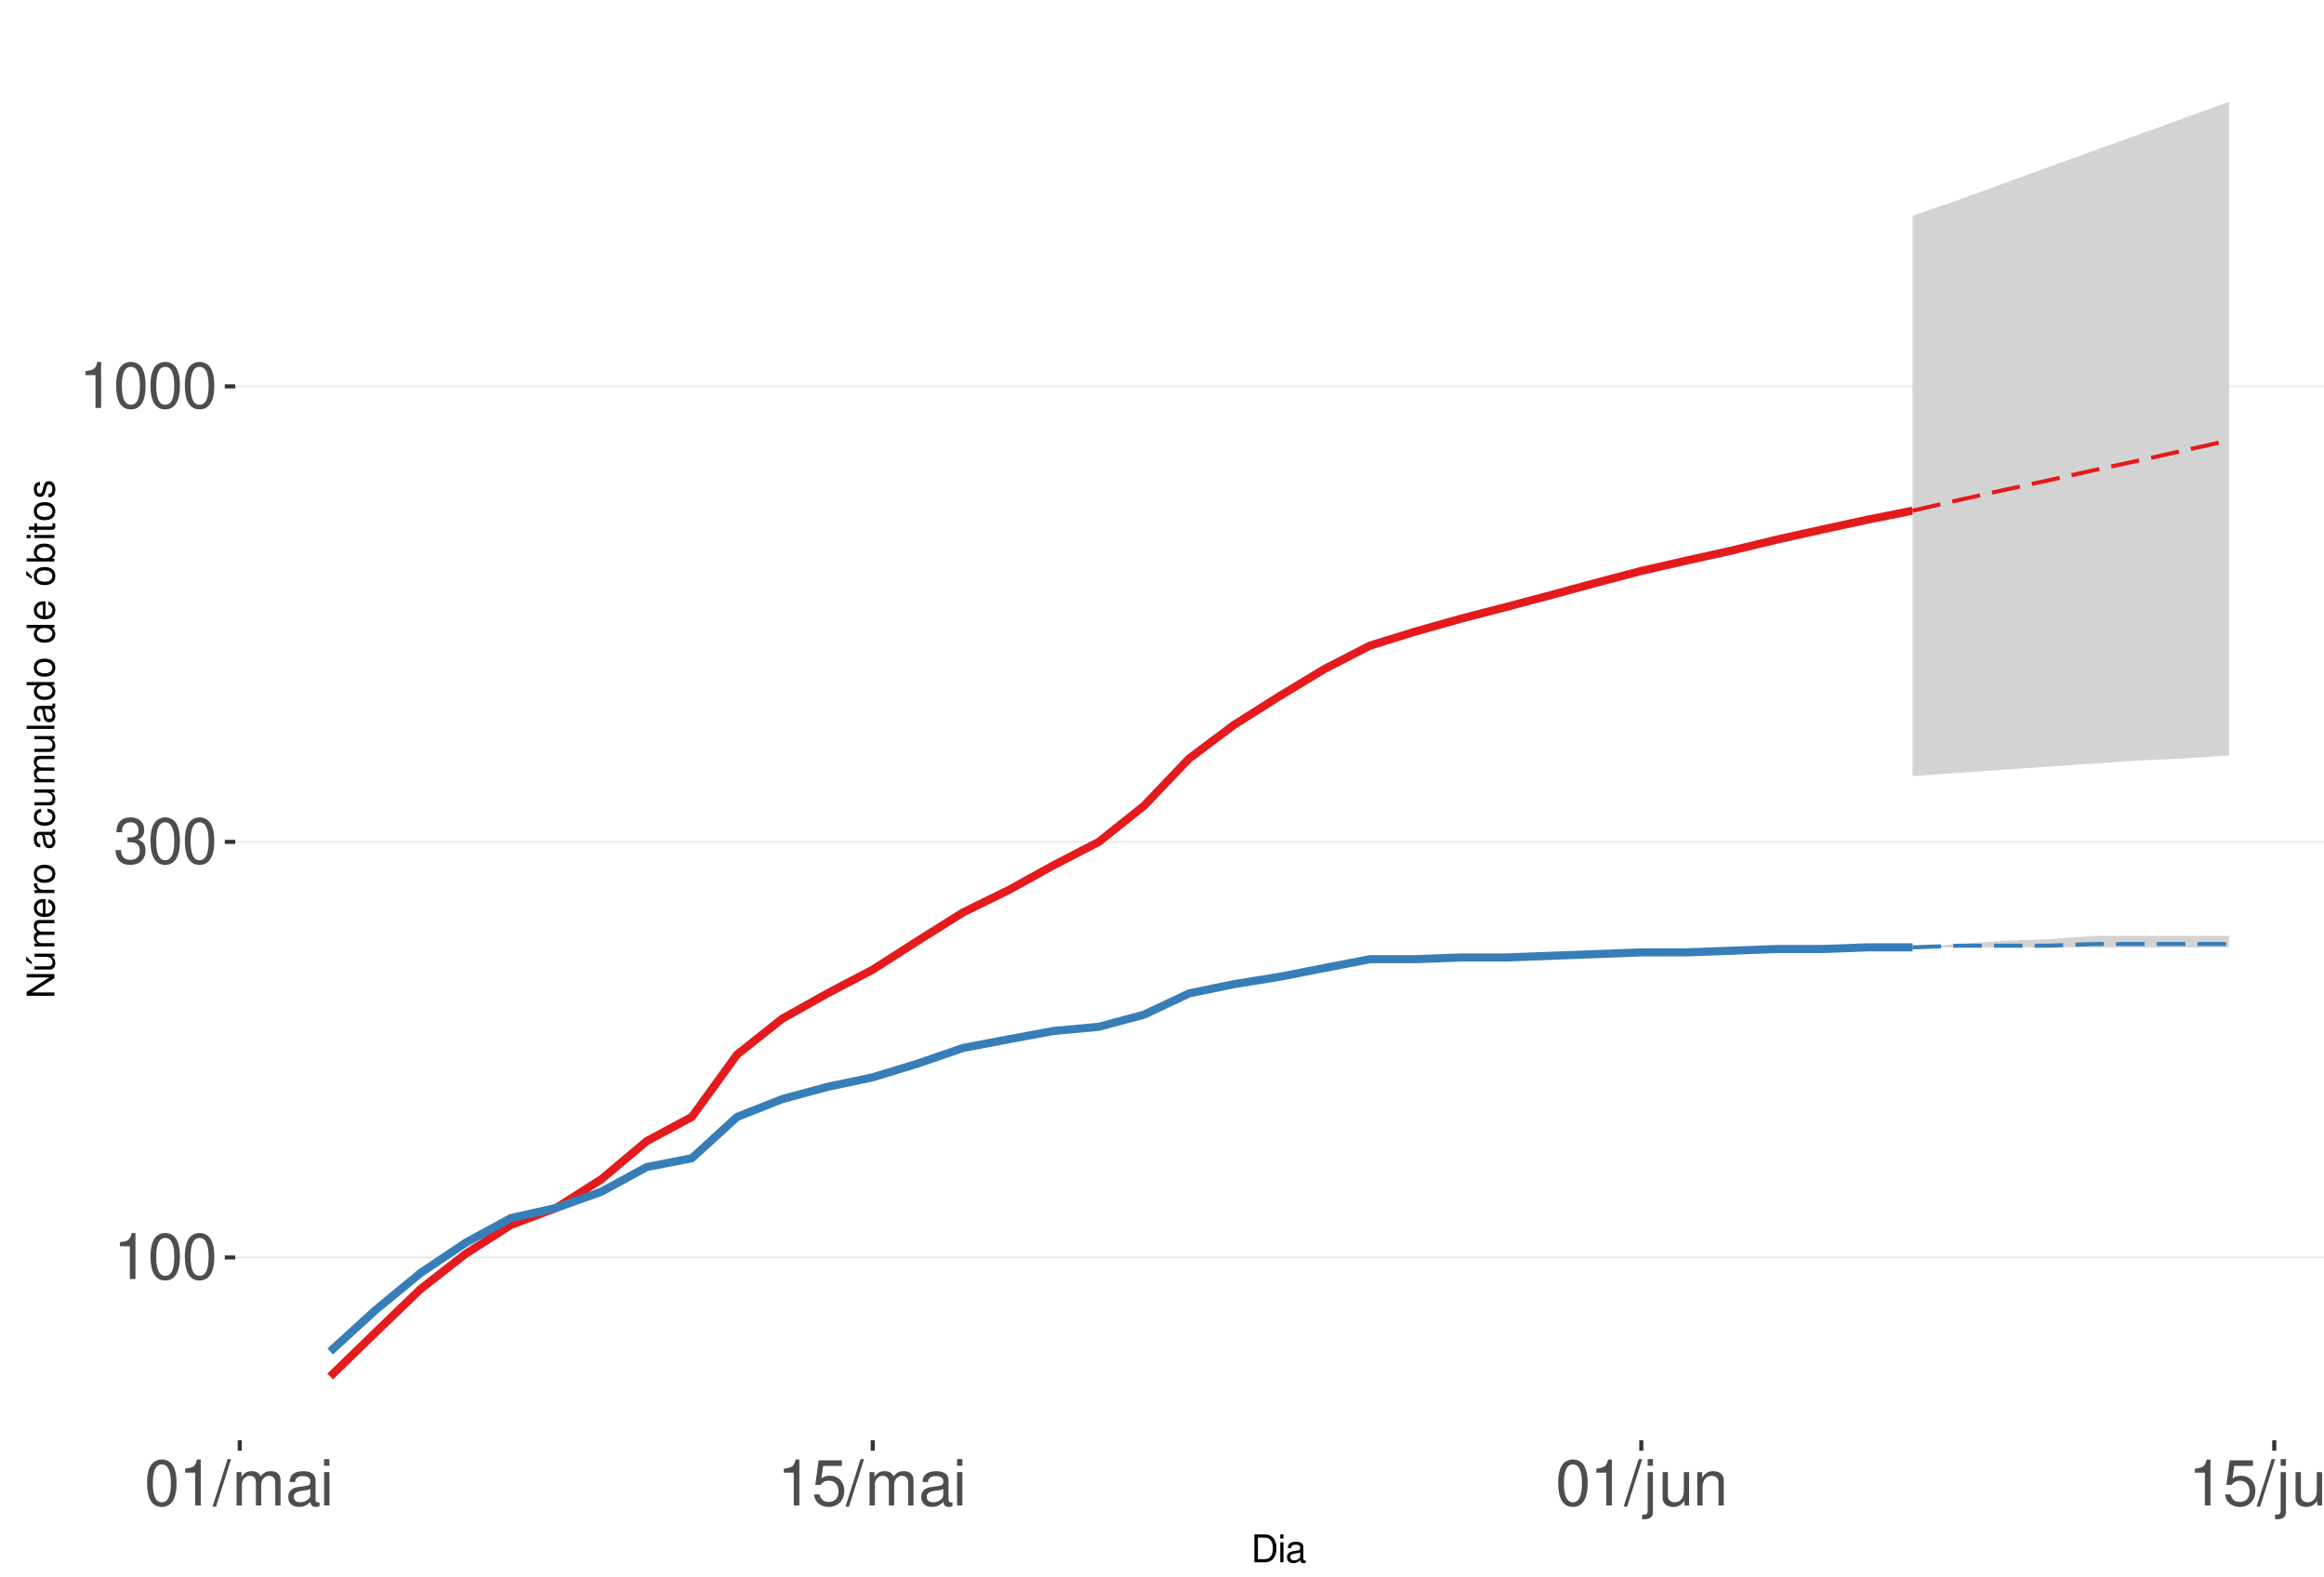
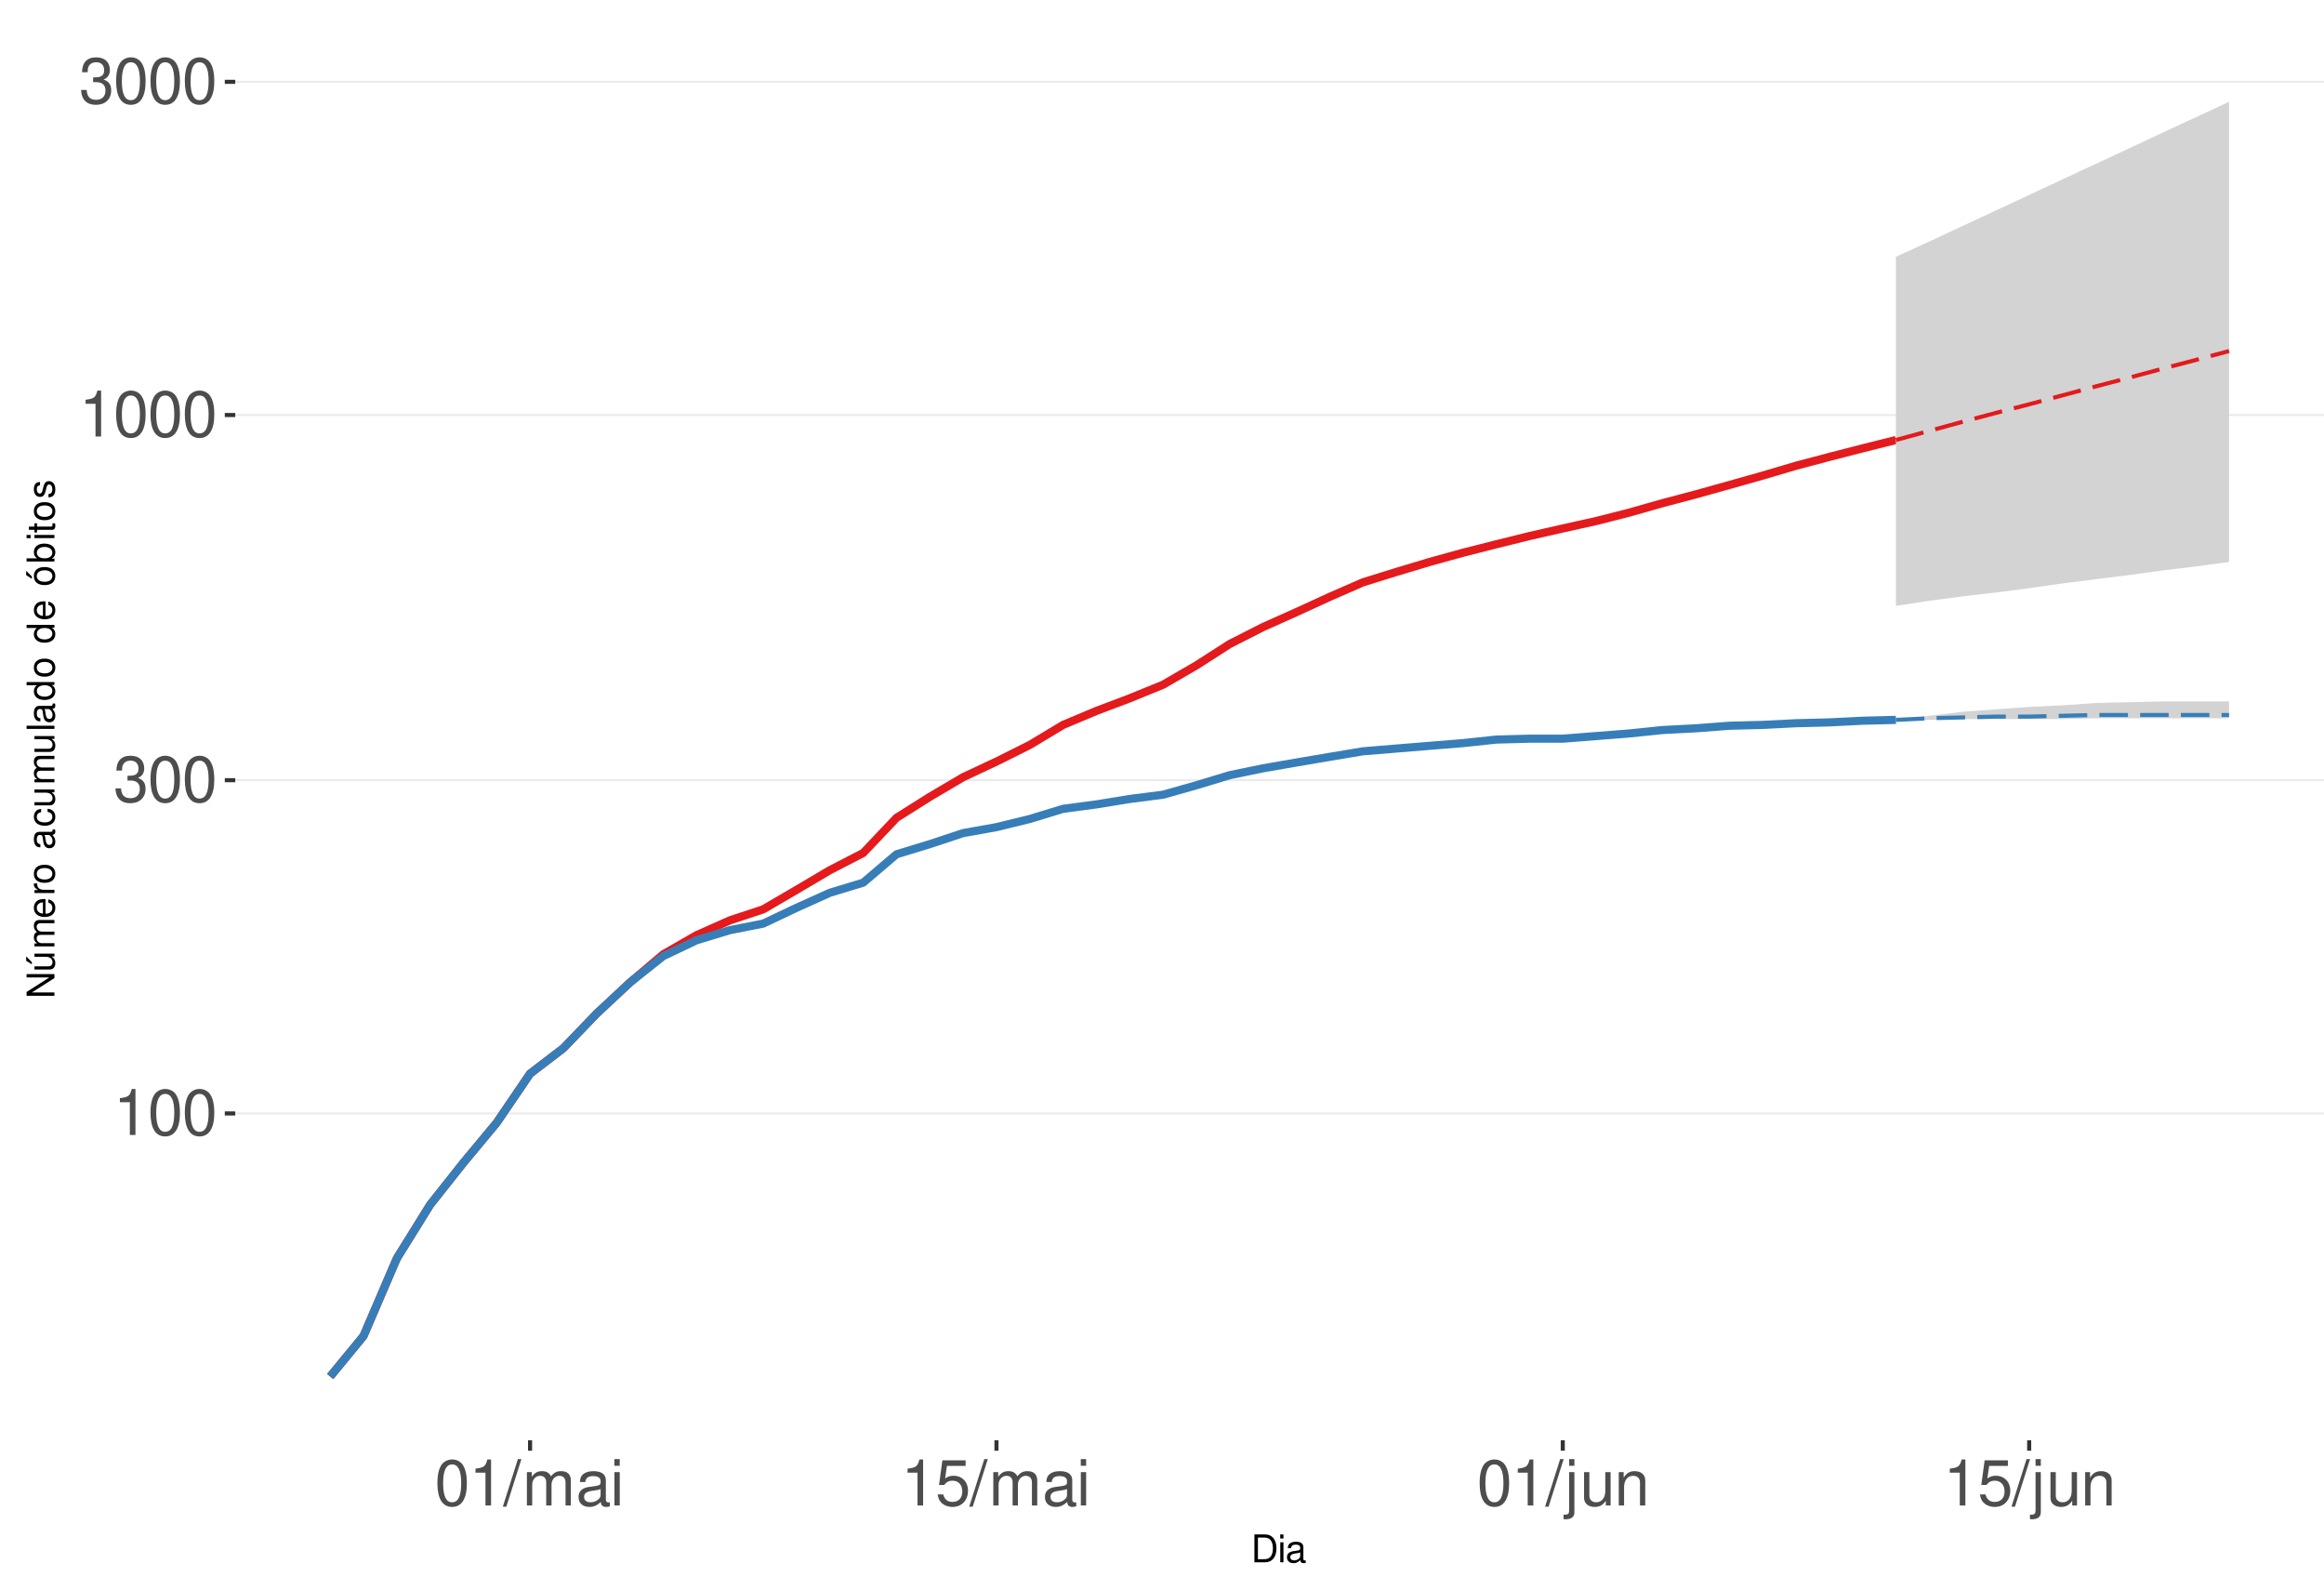
<svg xmlns="http://www.w3.org/2000/svg" xmlns:xlink="http://www.w3.org/1999/xlink" width="609pt" height="413pt" viewBox="0 0 609 413" version="1.1">
  <defs>
    <g>
      <symbol overflow="visible" id="glyph0-0">
        <path style="stroke:none;" d="" />
      </symbol>
      <symbol overflow="visible" id="glyph0-1">
        <path style="stroke:none;" d="M 4.312 -8.578 L 4.312 0 L 5.781 0 L 5.781 -12.047 L 4.812 -12.047 C 4.297 -10.188 3.969 -9.938 1.703 -9.641 L 1.703 -8.578 Z M 4.312 -8.578 " />
      </symbol>
      <symbol overflow="visible" id="glyph0-2">
        <path style="stroke:none;" d="M 4.578 -12.047 C 3.484 -12.047 2.484 -11.547 1.859 -10.734 C 1.094 -9.656 0.719 -8.062 0.719 -5.828 C 0.719 -1.766 2.047 0.391 4.578 0.391 C 7.078 0.391 8.438 -1.766 8.438 -5.734 C 8.438 -8.062 8.078 -9.625 7.297 -10.734 C 6.672 -11.562 5.703 -12.047 4.578 -12.047 Z M 4.578 -10.75 C 6.156 -10.75 6.953 -9.125 6.953 -5.859 C 6.953 -2.438 6.172 -0.828 4.547 -0.828 C 3 -0.828 2.219 -2.5 2.219 -5.812 C 2.219 -9.125 3 -10.75 4.578 -10.75 Z M 4.578 -10.75 " />
      </symbol>
      <symbol overflow="visible" id="glyph0-3">
        <path style="stroke:none;" d="M 3.688 -5.547 L 4.484 -5.547 C 6.078 -5.547 6.922 -4.797 6.922 -3.344 C 6.922 -1.828 6.016 -0.922 4.5 -0.922 C 2.875 -0.922 2.094 -1.734 2 -3.5 L 0.531 -3.5 C 0.594 -2.531 0.766 -1.906 1.047 -1.359 C 1.672 -0.203 2.812 0.391 4.438 0.391 C 6.859 0.391 8.422 -1.078 8.422 -3.359 C 8.422 -4.891 7.844 -5.734 6.422 -6.234 C 7.531 -6.672 8.078 -7.516 8.078 -8.734 C 8.078 -10.797 6.734 -12.047 4.484 -12.047 C 2.094 -12.047 0.828 -10.703 0.781 -8.156 L 2.25 -8.156 C 2.266 -8.891 2.328 -9.312 2.516 -9.672 C 2.844 -10.359 3.578 -10.766 4.5 -10.766 C 5.797 -10.766 6.578 -9.984 6.578 -8.672 C 6.578 -7.828 6.281 -7.312 5.625 -7.031 C 5.234 -6.859 4.703 -6.797 3.688 -6.781 Z M 3.688 -5.547 " />
      </symbol>
      <symbol overflow="visible" id="glyph0-4">
        <path style="stroke:none;" d="M 3.812 -12.141 L -0.141 0.328 L 0.781 0.328 L 4.734 -12.141 Z M 3.812 -12.141 " />
      </symbol>
      <symbol overflow="visible" id="glyph0-5">
        <path style="stroke:none;" d="M 1.172 -8.734 L 1.172 0 L 2.562 0 L 2.562 -5.484 C 2.562 -6.75 3.484 -7.766 4.609 -7.766 C 5.641 -7.766 6.234 -7.125 6.234 -6.016 L 6.234 0 L 7.625 0 L 7.625 -5.484 C 7.625 -6.75 8.547 -7.766 9.672 -7.766 C 10.688 -7.766 11.297 -7.109 11.297 -6.016 L 11.297 0 L 12.688 0 L 12.688 -6.547 C 12.688 -8.109 11.797 -8.984 10.156 -8.984 C 9 -8.984 8.297 -8.625 7.484 -7.641 C 6.969 -8.578 6.266 -8.984 5.125 -8.984 C 3.969 -8.984 3.188 -8.547 2.453 -7.5 L 2.453 -8.734 Z M 1.172 -8.734 " />
      </symbol>
      <symbol overflow="visible" id="glyph0-6">
        <path style="stroke:none;" d="M 8.906 -0.812 C 8.766 -0.781 8.688 -0.781 8.609 -0.781 C 8.125 -0.781 7.859 -1.031 7.859 -1.469 L 7.859 -6.594 C 7.859 -8.141 6.734 -8.984 4.578 -8.984 C 3.297 -8.984 2.281 -8.609 1.688 -7.969 C 1.281 -7.516 1.109 -7.016 1.078 -6.141 L 2.484 -6.141 C 2.594 -7.219 3.234 -7.688 4.531 -7.688 C 5.797 -7.688 6.484 -7.234 6.484 -6.391 L 6.484 -6.031 C 6.469 -5.438 6.156 -5.219 5.031 -5.062 C 3.062 -4.812 2.766 -4.75 2.234 -4.531 C 1.219 -4.094 0.703 -3.328 0.703 -2.203 C 0.703 -0.609 1.797 0.391 3.562 0.391 C 4.656 0.391 5.547 0 6.531 -0.906 C 6.625 0 7.062 0.391 7.969 0.391 C 8.266 0.391 8.438 0.344 8.906 0.234 Z M 6.484 -2.75 C 6.484 -2.281 6.344 -2 5.922 -1.609 C 5.359 -1.094 4.688 -0.828 3.859 -0.828 C 2.781 -0.828 2.156 -1.344 2.156 -2.234 C 2.156 -3.141 2.75 -3.609 4.25 -3.828 C 5.734 -4.031 6.016 -4.094 6.484 -4.312 Z M 6.484 -2.75 " />
      </symbol>
      <symbol overflow="visible" id="glyph0-7">
        <path style="stroke:none;" d="M 2.5 -8.734 L 1.109 -8.734 L 1.109 0 L 2.5 0 Z M 2.5 -12.141 L 1.094 -12.141 L 1.094 -10.391 L 2.5 -10.391 Z M 2.5 -12.141 " />
      </symbol>
      <symbol overflow="visible" id="glyph0-8">
        <path style="stroke:none;" d="M 7.922 -11.812 L 1.828 -11.812 L 0.953 -5.375 L 2.297 -5.375 C 2.984 -6.203 3.547 -6.484 4.484 -6.484 C 6.062 -6.484 7.047 -5.391 7.047 -3.641 C 7.047 -1.953 6.062 -0.922 4.469 -0.922 C 3.188 -0.922 2.406 -1.562 2.047 -2.891 L 0.578 -2.891 C 0.781 -1.938 0.953 -1.469 1.297 -1.031 C 1.969 -0.141 3.172 0.391 4.5 0.391 C 6.875 0.391 8.547 -1.344 8.547 -3.844 C 8.547 -6.172 7 -7.781 4.734 -7.781 C 3.891 -7.781 3.234 -7.562 2.547 -7.062 L 3.016 -10.359 L 7.922 -10.359 Z M 7.922 -11.812 " />
      </symbol>
      <symbol overflow="visible" id="glyph0-9">
        <path style="stroke:none;" d="M 1.172 -8.734 L 1.172 1.266 C 1.172 2.125 0.906 2.422 0.031 2.422 C -0.062 2.422 -0.109 2.422 -0.297 2.406 L -0.297 3.578 C -0.141 3.609 -0.047 3.625 0.172 3.625 C 1.734 3.625 2.547 3.016 2.547 1.812 L 2.547 -8.734 Z M 2.547 -12.141 L 1.172 -12.141 L 1.172 -10.391 L 2.547 -10.391 Z M 2.547 -12.141 " />
      </symbol>
      <symbol overflow="visible" id="glyph0-10">
        <path style="stroke:none;" d="M 8.031 0 L 8.031 -8.734 L 6.641 -8.734 L 6.641 -3.781 C 6.641 -2 5.719 -0.828 4.266 -0.828 C 3.172 -0.828 2.469 -1.5 2.469 -2.547 L 2.469 -8.734 L 1.078 -8.734 L 1.078 -2 C 1.078 -0.547 2.172 0.391 3.859 0.391 C 5.141 0.391 5.969 -0.062 6.781 -1.219 L 6.781 0 Z M 8.031 0 " />
      </symbol>
      <symbol overflow="visible" id="glyph0-11">
        <path style="stroke:none;" d="M 1.172 -8.734 L 1.172 0 L 2.562 0 L 2.562 -4.812 C 2.562 -6.594 3.5 -7.766 4.938 -7.766 C 6.031 -7.766 6.734 -7.094 6.734 -6.047 L 6.734 0 L 8.109 0 L 8.109 -6.594 C 8.109 -8.047 7.031 -8.984 5.344 -8.984 C 4.047 -8.984 3.219 -8.484 2.453 -7.266 L 2.453 -8.734 Z M 1.172 -8.734 " />
      </symbol>
      <symbol overflow="visible" id="glyph1-0">
        <path style="stroke:none;" d="" />
      </symbol>
      <symbol overflow="visible" id="glyph1-1">
        <path style="stroke:none;" d="M 0.891 0 L 3.703 0 C 5.547 0 6.672 -1.375 6.672 -3.656 C 6.672 -5.906 5.547 -7.297 3.703 -7.297 L 0.891 -7.297 Z M 1.812 -0.812 L 1.812 -6.469 L 3.547 -6.469 C 4.984 -6.469 5.734 -5.5 5.734 -3.641 C 5.734 -1.797 4.984 -0.812 3.547 -0.812 Z M 1.812 -0.812 " />
      </symbol>
      <symbol overflow="visible" id="glyph1-2">
        <path style="stroke:none;" d="M 1.5 -5.234 L 0.672 -5.234 L 0.672 0 L 1.5 0 Z M 1.5 -7.297 L 0.656 -7.297 L 0.656 -6.234 L 1.5 -6.234 Z M 1.5 -7.297 " />
      </symbol>
      <symbol overflow="visible" id="glyph1-3">
        <path style="stroke:none;" d="M 5.344 -0.484 C 5.266 -0.469 5.219 -0.469 5.172 -0.469 C 4.875 -0.469 4.719 -0.625 4.719 -0.875 L 4.719 -3.953 C 4.719 -4.891 4.047 -5.391 2.75 -5.391 C 1.984 -5.391 1.375 -5.172 1.016 -4.781 C 0.766 -4.516 0.672 -4.203 0.656 -3.688 L 1.484 -3.688 C 1.562 -4.328 1.938 -4.625 2.719 -4.625 C 3.484 -4.625 3.891 -4.344 3.891 -3.844 L 3.891 -3.625 C 3.875 -3.266 3.703 -3.125 3.016 -3.047 C 1.844 -2.891 1.656 -2.844 1.344 -2.719 C 0.734 -2.453 0.422 -2 0.422 -1.312 C 0.422 -0.375 1.078 0.234 2.141 0.234 C 2.797 0.234 3.328 0 3.922 -0.547 C 3.984 0 4.234 0.234 4.781 0.234 C 4.953 0.234 5.062 0.203 5.344 0.141 Z M 3.891 -1.656 C 3.891 -1.375 3.812 -1.203 3.562 -0.969 C 3.219 -0.656 2.812 -0.5 2.312 -0.5 C 1.672 -0.5 1.297 -0.812 1.297 -1.344 C 1.297 -1.891 1.656 -2.172 2.547 -2.297 C 3.438 -2.422 3.609 -2.453 3.891 -2.594 Z M 3.891 -1.656 " />
      </symbol>
      <symbol overflow="visible" id="glyph2-0">
        <path style="stroke:none;" d="" />
      </symbol>
      <symbol overflow="visible" id="glyph2-1">
        <path style="stroke:none;" d="M -7.297 -6.453 L -7.297 -5.578 L -1.328 -5.578 L -7.297 -1.766 L -7.297 -0.766 L 0 -0.766 L 0 -1.641 L -5.906 -1.641 L 0 -5.406 L 0 -6.453 Z M -7.297 -6.453 " />
      </symbol>
      <symbol overflow="visible" id="glyph2-2">
        <path style="stroke:none;" d="M 0 -4.812 L -5.234 -4.812 L -5.234 -3.984 L -2.266 -3.984 C -1.203 -3.984 -0.5 -3.438 -0.5 -2.562 C -0.5 -1.906 -0.906 -1.484 -1.531 -1.484 L -5.234 -1.484 L -5.234 -0.656 L -1.203 -0.656 C -0.328 -0.656 0.234 -1.297 0.234 -2.312 C 0.234 -3.094 -0.047 -3.578 -0.734 -4.062 L 0 -4.062 Z M -7.406 -2.953 L -5.922 -2 L -5.922 -2.594 L -7.406 -4.094 Z M -7.406 -2.953 " />
      </symbol>
      <symbol overflow="visible" id="glyph2-3">
        <path style="stroke:none;" d="M -5.234 -0.703 L 0 -0.703 L 0 -1.547 L -3.297 -1.547 C -4.047 -1.547 -4.656 -2.094 -4.656 -2.766 C -4.656 -3.391 -4.281 -3.734 -3.609 -3.734 L 0 -3.734 L 0 -4.578 L -3.297 -4.578 C -4.047 -4.578 -4.656 -5.125 -4.656 -5.812 C -4.656 -6.422 -4.266 -6.781 -3.609 -6.781 L 0 -6.781 L 0 -7.625 L -3.938 -7.625 C -4.875 -7.625 -5.391 -7.078 -5.391 -6.094 C -5.391 -5.406 -5.188 -4.984 -4.594 -4.484 C -5.156 -4.188 -5.391 -3.766 -5.391 -3.078 C -5.391 -2.375 -5.125 -1.906 -4.5 -1.469 L -5.234 -1.469 Z M -5.234 -0.703 " />
      </symbol>
      <symbol overflow="visible" id="glyph2-4">
        <path style="stroke:none;" d="M -2.344 -5.125 C -3.141 -5.125 -3.625 -5.062 -4.016 -4.922 C -4.875 -4.578 -5.391 -3.781 -5.391 -2.797 C -5.391 -1.344 -4.281 -0.406 -2.547 -0.406 C -0.812 -0.406 0.234 -1.297 0.234 -2.781 C 0.234 -3.984 -0.453 -4.812 -1.594 -5.016 L -1.594 -4.188 C -0.906 -3.953 -0.547 -3.484 -0.547 -2.812 C -0.547 -2.281 -0.781 -1.828 -1.219 -1.547 C -1.516 -1.344 -1.812 -1.281 -2.344 -1.266 Z M -3.016 -1.297 C -3.984 -1.359 -4.625 -1.953 -4.625 -2.797 C -4.625 -3.641 -3.953 -4.234 -3.016 -4.234 Z M -3.016 -1.297 " />
      </symbol>
      <symbol overflow="visible" id="glyph2-5">
        <path style="stroke:none;" d="M -5.234 -0.688 L 0 -0.688 L 0 -1.531 L -2.719 -1.531 C -3.984 -1.547 -4.547 -2.062 -4.516 -3.203 L -5.359 -3.203 C -5.375 -3.062 -5.391 -2.984 -5.391 -2.891 C -5.391 -2.344 -5.062 -1.938 -4.297 -1.453 L -5.234 -1.453 Z M -5.234 -0.688 " />
      </symbol>
      <symbol overflow="visible" id="glyph2-6">
        <path style="stroke:none;" d="M -5.391 -2.719 C -5.391 -1.234 -4.344 -0.359 -2.578 -0.359 C -0.812 -0.359 0.234 -1.234 0.234 -2.734 C 0.234 -4.203 -0.812 -5.094 -2.547 -5.094 C -4.359 -5.094 -5.391 -4.234 -5.391 -2.719 Z M -4.625 -2.734 C -4.625 -3.672 -3.844 -4.234 -2.547 -4.234 C -1.312 -4.234 -0.547 -3.656 -0.547 -2.734 C -0.547 -1.797 -1.312 -1.234 -2.578 -1.234 C -3.844 -1.234 -4.625 -1.797 -4.625 -2.734 Z M -4.625 -2.734 " />
      </symbol>
      <symbol overflow="visible" id="glyph2-7">
        <path style="stroke:none;" d="" />
      </symbol>
      <symbol overflow="visible" id="glyph2-8">
        <path style="stroke:none;" d="M -0.484 -5.344 C -0.469 -5.266 -0.469 -5.219 -0.469 -5.172 C -0.469 -4.875 -0.625 -4.719 -0.875 -4.719 L -3.953 -4.719 C -4.891 -4.719 -5.391 -4.047 -5.391 -2.75 C -5.391 -1.984 -5.172 -1.375 -4.781 -1.016 C -4.516 -0.766 -4.203 -0.672 -3.688 -0.656 L -3.688 -1.484 C -4.328 -1.562 -4.625 -1.938 -4.625 -2.719 C -4.625 -3.484 -4.344 -3.891 -3.844 -3.891 L -3.625 -3.891 C -3.266 -3.875 -3.125 -3.703 -3.047 -3.016 C -2.891 -1.844 -2.844 -1.656 -2.719 -1.344 C -2.453 -0.734 -2 -0.422 -1.312 -0.422 C -0.375 -0.422 0.234 -1.078 0.234 -2.141 C 0.234 -2.797 0 -3.328 -0.547 -3.922 C 0 -3.984 0.234 -4.234 0.234 -4.781 C 0.234 -4.953 0.203 -5.062 0.141 -5.344 Z M -1.656 -3.891 C -1.375 -3.891 -1.203 -3.812 -0.969 -3.562 C -0.656 -3.219 -0.5 -2.812 -0.5 -2.312 C -0.5 -1.672 -0.812 -1.297 -1.344 -1.297 C -1.891 -1.297 -2.172 -1.656 -2.297 -2.547 C -2.422 -3.438 -2.453 -3.609 -2.594 -3.891 Z M -1.656 -3.891 " />
      </symbol>
      <symbol overflow="visible" id="glyph2-9">
        <path style="stroke:none;" d="M -3.484 -4.703 C -3.984 -4.672 -4.312 -4.562 -4.609 -4.359 C -5.094 -4 -5.391 -3.375 -5.391 -2.641 C -5.391 -1.219 -4.266 -0.312 -2.531 -0.312 C -0.844 -0.312 0.234 -1.203 0.234 -2.625 C 0.234 -3.875 -0.516 -4.672 -1.797 -4.766 L -1.797 -3.938 C -0.953 -3.797 -0.547 -3.359 -0.547 -2.656 C -0.547 -1.734 -1.297 -1.188 -2.531 -1.188 C -3.844 -1.188 -4.625 -1.719 -4.625 -2.625 C -4.625 -3.328 -4.203 -3.766 -3.484 -3.875 Z M -3.484 -4.703 " />
      </symbol>
      <symbol overflow="visible" id="glyph2-10">
        <path style="stroke:none;" d="M 0 -4.812 L -5.234 -4.812 L -5.234 -3.984 L -2.266 -3.984 C -1.203 -3.984 -0.5 -3.438 -0.5 -2.562 C -0.5 -1.906 -0.906 -1.484 -1.531 -1.484 L -5.234 -1.484 L -5.234 -0.656 L -1.203 -0.656 C -0.328 -0.656 0.234 -1.297 0.234 -2.312 C 0.234 -3.094 -0.047 -3.578 -0.734 -4.062 L 0 -4.062 Z M 0 -4.812 " />
      </symbol>
      <symbol overflow="visible" id="glyph2-11">
        <path style="stroke:none;" d="M -7.297 -1.516 L -7.297 -0.688 L 0 -0.688 L 0 -1.516 Z M -7.297 -1.516 " />
      </symbol>
      <symbol overflow="visible" id="glyph2-12">
        <path style="stroke:none;" d="M -7.297 -4.953 L -7.297 -4.125 L -4.578 -4.125 C -5.109 -3.766 -5.391 -3.203 -5.391 -2.516 C -5.391 -1.156 -4.297 -0.266 -2.625 -0.266 C -0.859 -0.266 0.234 -1.125 0.234 -2.547 C 0.234 -3.266 -0.047 -3.766 -0.688 -4.203 L 0 -4.203 L 0 -4.953 Z M -4.609 -2.656 C -4.609 -3.547 -3.812 -4.125 -2.562 -4.125 C -1.344 -4.125 -0.547 -3.547 -0.547 -2.656 C -0.547 -1.734 -1.359 -1.125 -2.578 -1.125 C -3.797 -1.125 -4.609 -1.734 -4.609 -2.656 Z M -4.609 -2.656 " />
      </symbol>
      <symbol overflow="visible" id="glyph2-13">
        <path style="stroke:none;" d="M -5.391 -2.719 C -5.391 -1.234 -4.344 -0.359 -2.578 -0.359 C -0.812 -0.359 0.234 -1.234 0.234 -2.734 C 0.234 -4.203 -0.812 -5.094 -2.547 -5.094 C -4.359 -5.094 -5.391 -4.234 -5.391 -2.719 Z M -4.625 -2.734 C -4.625 -3.672 -3.844 -4.234 -2.547 -4.234 C -1.312 -4.234 -0.547 -3.656 -0.547 -2.734 C -0.547 -1.797 -1.312 -1.234 -2.578 -1.234 C -3.844 -1.234 -4.625 -1.797 -4.625 -2.734 Z M -7.406 -2.984 L -5.922 -2.016 L -5.922 -2.625 L -7.406 -4.109 Z M -7.406 -2.984 " />
      </symbol>
      <symbol overflow="visible" id="glyph2-14">
        <path style="stroke:none;" d="M -7.297 -0.547 L 0 -0.547 L 0 -1.297 L -0.672 -1.297 C -0.062 -1.688 0.234 -2.219 0.234 -2.953 C 0.234 -4.328 -0.906 -5.234 -2.641 -5.234 C -4.344 -5.234 -5.391 -4.375 -5.391 -2.984 C -5.391 -2.266 -5.125 -1.766 -4.531 -1.375 L -7.297 -1.375 Z M -4.609 -2.828 C -4.609 -3.766 -3.797 -4.359 -2.547 -4.359 C -1.359 -4.359 -0.547 -3.734 -0.547 -2.828 C -0.547 -1.938 -1.344 -1.375 -2.578 -1.375 C -3.812 -1.375 -4.609 -1.938 -4.609 -2.828 Z M -4.609 -2.828 " />
      </symbol>
      <symbol overflow="visible" id="glyph2-15">
        <path style="stroke:none;" d="M -5.234 -1.5 L -5.234 -0.672 L 0 -0.672 L 0 -1.5 Z M -7.297 -1.5 L -7.297 -0.656 L -6.234 -0.656 L -6.234 -1.5 Z M -7.297 -1.5 " />
      </symbol>
      <symbol overflow="visible" id="glyph2-16">
        <path style="stroke:none;" d="M -5.234 -2.547 L -5.234 -1.688 L -6.688 -1.688 L -6.688 -0.844 L -5.234 -0.844 L -5.234 -0.141 L -4.562 -0.141 L -4.562 -0.844 L -0.594 -0.844 C -0.062 -0.844 0.234 -1.203 0.234 -1.859 C 0.234 -2.078 0.203 -2.266 0.156 -2.547 L -0.547 -2.547 C -0.516 -2.422 -0.5 -2.312 -0.5 -2.141 C -0.5 -1.781 -0.594 -1.688 -0.969 -1.688 L -4.562 -1.688 L -4.562 -2.547 Z M -5.234 -2.547 " />
      </symbol>
      <symbol overflow="visible" id="glyph2-17">
        <path style="stroke:none;" d="M -3.781 -4.375 C -4.812 -4.375 -5.391 -3.688 -5.391 -2.484 C -5.391 -1.266 -4.766 -0.469 -3.797 -0.469 C -2.969 -0.469 -2.578 -0.891 -2.281 -2.125 L -2.094 -2.906 C -1.953 -3.484 -1.734 -3.719 -1.375 -3.719 C -0.875 -3.719 -0.547 -3.234 -0.547 -2.5 C -0.547 -2.047 -0.672 -1.672 -0.891 -1.453 C -1.047 -1.328 -1.188 -1.266 -1.562 -1.219 L -1.562 -0.344 C -0.344 -0.375 0.234 -1.062 0.234 -2.438 C 0.234 -3.75 -0.422 -4.594 -1.438 -4.594 C -2.203 -4.594 -2.641 -4.156 -2.891 -3.109 L -3.078 -2.312 C -3.234 -1.625 -3.453 -1.344 -3.828 -1.344 C -4.312 -1.344 -4.625 -1.766 -4.625 -2.453 C -4.625 -3.125 -4.328 -3.484 -3.781 -3.5 Z M -3.781 -4.375 " />
      </symbol>
    </g>
    <clipPath id="clip1">
      <path d="M 61.645 9.961 L 609 9.961 L 609 377.328 L 61.645 377.328 Z M 61.645 9.961 " />
    </clipPath>
    <clipPath id="clip2">
-       <path d="M 61.645 329 L 609 329 L 609 330 L 61.645 330 Z M 61.645 329 " />
+       <path d="M 61.645 291 L 609 291 L 609 292 L 61.645 292 Z M 61.645 291 " />
    </clipPath>
    <clipPath id="clip3">
-       <path d="M 61.645 220 L 609 220 L 609 221 L 61.645 221 Z M 61.645 220 " />
+       <path d="M 61.645 204 L 609 204 L 609 205 L 61.645 205 Z M 61.645 204 " />
    </clipPath>
    <clipPath id="clip4">
-       <path d="M 61.645 100 L 609 100 L 609 102 L 61.645 102 Z M 61.645 100 " />
+       <path d="M 61.645 108 L 609 108 L 609 109 L 61.645 109 Z M 61.645 108 " />
+     </clipPath>
+     <clipPath id="clip5">
+       <path d="M 61.645 21 L 609 21 L 609 22 L 61.645 22 Z M 61.645 21 " />
    </clipPath>
  </defs>
  <g id="surface328">
    <rect x="0" y="0" width="609" height="413" style="fill:rgb(100%,100%,100%);fill-opacity:1;stroke:none;" />
    <rect x="0" y="0" width="609" height="413" style="fill:rgb(100%,100%,100%);fill-opacity:1;stroke:none;" />
    <path style="fill:none;stroke-width:1.067;stroke-linecap:round;stroke-linejoin:round;stroke:rgb(100%,100%,100%);stroke-opacity:1;stroke-miterlimit:10;" d="M 0 413 L 609 413 L 609 0 L 0 0 Z M 0 413 " />
    <g clip-path="url(#clip1)" clip-rule="nonzero">
      <path style=" stroke:none;fill-rule:nonzero;fill:rgb(100%,100%,100%);fill-opacity:1;" d="M 61.645 377.328 L 609 377.328 L 609 9.961 L 61.645 9.961 Z M 61.645 377.328 " />
    </g>
    <g clip-path="url(#clip2)" clip-rule="nonzero">
-       <path style="fill:none;stroke-width:0.533;stroke-linecap:butt;stroke-linejoin:round;stroke:rgb(92.157%,92.157%,92.157%);stroke-opacity:1;stroke-miterlimit:10;" d="M 61.645 329.438 L 609 329.438 " />
+       <path style="fill:none;stroke-width:0.533;stroke-linecap:butt;stroke-linejoin:round;stroke:rgb(92.157%,92.157%,92.157%);stroke-opacity:1;stroke-miterlimit:10;" d="M 61.645 291.699 L 609 291.699 " />
    </g>
    <g clip-path="url(#clip3)" clip-rule="nonzero">
-       <path style="fill:none;stroke-width:0.533;stroke-linecap:butt;stroke-linejoin:round;stroke:rgb(92.157%,92.157%,92.157%);stroke-opacity:1;stroke-miterlimit:10;" d="M 61.645 220.555 L 609 220.555 " />
+       <path style="fill:none;stroke-width:0.533;stroke-linecap:butt;stroke-linejoin:round;stroke:rgb(92.157%,92.157%,92.157%);stroke-opacity:1;stroke-miterlimit:10;" d="M 61.645 204.398 L 609 204.398 " />
    </g>
    <g clip-path="url(#clip4)" clip-rule="nonzero">
-       <path style="fill:none;stroke-width:0.533;stroke-linecap:butt;stroke-linejoin:round;stroke:rgb(92.157%,92.157%,92.157%);stroke-opacity:1;stroke-miterlimit:10;" d="M 61.645 101.227 L 609 101.227 " />
-     </g>
-     <path style="fill:none;stroke-width:2.134;stroke-linecap:butt;stroke-linejoin:round;stroke:rgb(89.412%,10.196%,10.98%);stroke-opacity:1;stroke-miterlimit:10;" d="M 86.523 360.629 L 98.371 349.109 L 110.219 337.703 L 122.066 328.453 L 133.914 320.898 L 145.762 316.453 L 157.609 308.922 L 169.457 298.965 L 181.305 292.613 L 193.152 276.266 L 205 266.875 L 216.848 260.246 L 228.695 254.035 L 240.543 246.457 L 252.391 239.023 L 264.238 233.223 L 276.086 226.688 L 287.934 220.555 L 299.781 211.109 L 311.629 198.703 L 323.477 189.836 L 335.324 182.371 L 347.172 175.219 L 359.016 169.137 L 370.863 165.469 L 382.711 162.117 L 394.559 159.051 L 406.406 155.902 L 418.254 152.688 L 430.102 149.57 L 441.949 146.863 L 453.797 144.23 L 465.645 141.363 L 477.492 138.727 L 489.34 136.156 L 501.188 133.785 " />
-     <path style=" stroke:none;fill-rule:nonzero;fill:rgb(82.745%,82.745%,82.745%);fill-opacity:1;" d="M 501.188 56.523 L 513.035 52.441 L 524.883 48.113 L 536.73 43.801 L 548.578 39.508 L 560.426 35.242 L 572.273 30.957 L 584.121 26.66 L 584.121 197.91 L 572.273 198.703 L 560.426 199.234 L 548.578 200.039 L 536.73 200.848 L 524.883 201.664 L 513.035 202.484 L 501.188 203.312 Z M 501.188 56.523 " />
-     <path style="fill:none;stroke-width:1.067;stroke-linecap:butt;stroke-linejoin:round;stroke:rgb(89.412%,10.196%,10.98%);stroke-opacity:1;stroke-dasharray:7.469,3.201;stroke-miterlimit:10;" d="M 501.188 133.785 L 513.035 131.07 L 524.883 128.426 L 536.73 125.852 L 548.578 123.219 L 560.426 120.656 L 572.273 118.039 L 584.121 115.371 " />
-     <path style="fill:none;stroke-width:2.134;stroke-linecap:butt;stroke-linejoin:round;stroke:rgb(21.569%,49.412%,72.157%);stroke-opacity:1;stroke-miterlimit:10;" d="M 86.523 354.062 L 98.371 343.242 L 110.219 333.484 L 122.066 325.551 L 133.914 319.098 L 145.762 316.453 L 157.609 312.199 L 169.457 305.75 L 181.305 303.438 L 193.152 292.613 L 205 287.941 L 216.848 284.734 L 228.695 282.238 L 240.543 278.613 L 252.391 274.543 L 264.238 272.289 L 276.086 270.09 L 287.934 269.004 L 299.781 265.824 L 311.629 260.246 L 323.477 257.812 L 335.324 255.906 L 347.172 253.574 L 359.016 251.293 L 370.863 251.293 L 382.711 250.844 L 394.559 250.844 L 430.102 249.508 L 441.949 249.508 L 453.797 249.066 L 465.645 248.629 L 477.492 248.629 L 489.34 248.191 L 501.188 248.191 " />
-     <path style=" stroke:none;fill-rule:nonzero;fill:rgb(82.745%,82.745%,82.745%);fill-opacity:1;" d="M 501.188 248.191 L 513.035 247.32 L 524.883 246.457 L 536.73 246.031 L 548.578 245.18 L 584.121 245.18 L 584.121 248.191 Z M 501.188 248.191 " />
-     <path style="fill:none;stroke-width:1.067;stroke-linecap:butt;stroke-linejoin:round;stroke:rgb(21.569%,49.412%,72.157%);stroke-opacity:1;stroke-dasharray:7.469,3.201;stroke-miterlimit:10;" d="M 501.188 248.191 L 513.035 247.754 L 536.73 247.754 L 548.578 247.32 L 584.121 247.32 " />
-     <g style="fill:rgb(30.196%,30.196%,30.196%);fill-opacity:1;">
-       <use xlink:href="#glyph0-1" x="29.715" y="335.075" />
-       <use xlink:href="#glyph0-2" x="38.715" y="335.075" />
-       <use xlink:href="#glyph0-2" x="47.715" y="335.075" />
-     </g>
-     <g style="fill:rgb(30.196%,30.196%,30.196%);fill-opacity:1;">
-       <use xlink:href="#glyph0-3" x="29.715" y="226.192" />
-       <use xlink:href="#glyph0-2" x="38.715" y="226.192" />
-       <use xlink:href="#glyph0-2" x="47.715" y="226.192" />
-     </g>
-     <g style="fill:rgb(30.196%,30.196%,30.196%);fill-opacity:1;">
-       <use xlink:href="#glyph0-1" x="20.715" y="106.864" />
-       <use xlink:href="#glyph0-2" x="29.715" y="106.864" />
-       <use xlink:href="#glyph0-2" x="38.715" y="106.864" />
-       <use xlink:href="#glyph0-2" x="47.715" y="106.864" />
-     </g>
-     <path style="fill:none;stroke-width:1.067;stroke-linecap:butt;stroke-linejoin:round;stroke:rgb(20%,20%,20%);stroke-opacity:1;stroke-miterlimit:10;" d="M 58.906 329.438 L 61.645 329.438 " />
-     <path style="fill:none;stroke-width:1.067;stroke-linecap:butt;stroke-linejoin:round;stroke:rgb(20%,20%,20%);stroke-opacity:1;stroke-miterlimit:10;" d="M 58.906 220.555 L 61.645 220.555 " />
-     <path style="fill:none;stroke-width:1.067;stroke-linecap:butt;stroke-linejoin:round;stroke:rgb(20%,20%,20%);stroke-opacity:1;stroke-miterlimit:10;" d="M 58.906 101.227 L 61.645 101.227 " />
-     <path style="fill:none;stroke-width:1.067;stroke-linecap:butt;stroke-linejoin:round;stroke:rgb(20%,20%,20%);stroke-opacity:1;stroke-miterlimit:10;" d="M 62.828 380.07 L 62.828 377.328 " />
-     <path style="fill:none;stroke-width:1.067;stroke-linecap:butt;stroke-linejoin:round;stroke:rgb(20%,20%,20%);stroke-opacity:1;stroke-miterlimit:10;" d="M 228.695 380.07 L 228.695 377.328 " />
-     <path style="fill:none;stroke-width:1.067;stroke-linecap:butt;stroke-linejoin:round;stroke:rgb(20%,20%,20%);stroke-opacity:1;stroke-miterlimit:10;" d="M 430.102 380.07 L 430.102 377.328 " />
-     <path style="fill:none;stroke-width:1.067;stroke-linecap:butt;stroke-linejoin:round;stroke:rgb(20%,20%,20%);stroke-opacity:1;stroke-miterlimit:10;" d="M 595.969 380.07 L 595.969 377.328 " />
-     <g style="fill:rgb(30.196%,30.196%,30.196%);fill-opacity:1;">
-       <use xlink:href="#glyph0-2" x="37.828" y="394.399" />
-       <use xlink:href="#glyph0-1" x="46.828" y="394.399" />
-       <use xlink:href="#glyph0-4" x="55.828" y="394.399" />
-       <use xlink:href="#glyph0-5" x="60.828" y="394.399" />
-       <use xlink:href="#glyph0-6" x="74.828" y="394.399" />
-       <use xlink:href="#glyph0-7" x="83.828" y="394.399" />
-     </g>
-     <g style="fill:rgb(30.196%,30.196%,30.196%);fill-opacity:1;">
-       <use xlink:href="#glyph0-1" x="203.695" y="394.399" />
-       <use xlink:href="#glyph0-8" x="212.695" y="394.399" />
-       <use xlink:href="#glyph0-4" x="221.695" y="394.399" />
-       <use xlink:href="#glyph0-5" x="226.695" y="394.399" />
-       <use xlink:href="#glyph0-6" x="240.695" y="394.399" />
-       <use xlink:href="#glyph0-7" x="249.695" y="394.399" />
-     </g>
-     <g style="fill:rgb(30.196%,30.196%,30.196%);fill-opacity:1;">
-       <use xlink:href="#glyph0-2" x="407.602" y="394.399" />
-       <use xlink:href="#glyph0-1" x="416.602" y="394.399" />
-       <use xlink:href="#glyph0-4" x="425.602" y="394.399" />
-       <use xlink:href="#glyph0-9" x="430.602" y="394.399" />
-       <use xlink:href="#glyph0-10" x="434.602" y="394.399" />
-       <use xlink:href="#glyph0-11" x="443.602" y="394.399" />
-     </g>
-     <g style="fill:rgb(30.196%,30.196%,30.196%);fill-opacity:1;">
-       <use xlink:href="#glyph0-1" x="573.469" y="394.399" />
-       <use xlink:href="#glyph0-8" x="582.469" y="394.399" />
-       <use xlink:href="#glyph0-4" x="591.469" y="394.399" />
-       <use xlink:href="#glyph0-9" x="596.469" y="394.399" />
-       <use xlink:href="#glyph0-10" x="600.469" y="394.399" />
-       <use xlink:href="#glyph0-11" x="609.469" y="394.399" />
+       <path style="fill:none;stroke-width:0.533;stroke-linecap:butt;stroke-linejoin:round;stroke:rgb(92.157%,92.157%,92.157%);stroke-opacity:1;stroke-miterlimit:10;" d="M 61.645 108.73 L 609 108.73 " />
+     </g>
+     <g clip-path="url(#clip5)" clip-rule="nonzero">
+       <path style="fill:none;stroke-width:0.533;stroke-linecap:butt;stroke-linejoin:round;stroke:rgb(92.157%,92.157%,92.157%);stroke-opacity:1;stroke-miterlimit:10;" d="M 61.645 21.434 L 609 21.434 " />
+     </g>
+     <path style="fill:none;stroke-width:2.134;stroke-linecap:butt;stroke-linejoin:round;stroke:rgb(89.412%,10.196%,10.98%);stroke-opacity:1;stroke-miterlimit:10;" d="M 86.523 360.629 L 95.254 350.02 L 103.984 329.684 L 112.715 315.625 L 121.445 304.613 L 130.172 294.117 L 138.902 281.285 L 147.633 274.605 L 156.363 265.531 L 165.094 257.387 L 173.824 250 L 182.551 244.992 L 191.281 241.113 L 200.012 238.223 L 208.742 233.121 L 217.473 227.969 L 226.199 223.469 L 234.93 214.258 L 243.66 208.754 L 252.391 203.609 L 261.121 199.52 L 269.848 195.16 L 278.578 189.914 L 287.309 186.246 L 296.039 182.945 L 304.77 179.387 L 313.5 174.328 L 322.227 168.727 L 330.957 164.289 L 339.688 160.387 L 348.418 156.379 L 357.148 152.566 L 365.875 149.852 L 374.605 147.23 L 383.336 144.816 L 392.066 142.598 L 400.797 140.434 L 409.523 138.445 L 418.254 136.508 L 426.984 134.285 L 435.715 131.805 L 444.445 129.5 L 453.176 127.059 L 461.902 124.598 L 470.633 122.02 L 479.363 119.707 L 488.094 117.457 L 496.824 115.27 " />
+     <path style=" stroke:none;fill-rule:nonzero;fill:rgb(82.745%,82.745%,82.745%);fill-opacity:1;" d="M 496.824 67.27 L 505.551 63.27 L 514.281 59.207 L 523.012 55.137 L 531.742 51.074 L 540.473 46.988 L 549.203 42.93 L 557.93 38.867 L 566.66 34.785 L 584.121 26.66 L 584.121 147.23 L 575.391 148.398 L 566.66 149.453 L 557.93 150.656 L 549.203 151.742 L 540.473 152.844 L 531.742 154.098 L 523.012 155.23 L 514.281 156.234 L 505.551 157.398 L 496.824 158.73 Z M 496.824 67.27 " />
+     <path style="fill:none;stroke-width:1.067;stroke-linecap:butt;stroke-linejoin:round;stroke:rgb(89.412%,10.196%,10.98%);stroke-opacity:1;stroke-dasharray:7.469,3.201;stroke-miterlimit:10;" d="M 496.824 115.27 L 505.551 112.891 L 514.281 110.5 L 523.012 108.176 L 531.742 105.922 L 540.473 103.578 L 549.203 101.23 L 557.93 98.949 L 566.66 96.594 L 575.391 94.309 L 584.121 91.961 " />
+     <path style="fill:none;stroke-width:2.134;stroke-linecap:butt;stroke-linejoin:round;stroke:rgb(21.569%,49.412%,72.157%);stroke-opacity:1;stroke-miterlimit:10;" d="M 86.523 360.629 L 95.254 350.02 L 103.984 329.684 L 112.715 315.625 L 121.445 304.613 L 130.172 294.117 L 138.902 281.285 L 147.633 274.605 L 156.363 265.531 L 165.094 257.387 L 173.824 250.473 L 182.551 246.328 L 191.281 243.68 L 200.012 241.961 L 208.742 237.82 L 217.473 233.887 L 226.199 231.242 L 234.93 223.805 L 243.66 221.145 L 252.391 218.254 L 261.121 216.695 L 269.848 214.559 L 278.578 211.895 L 287.309 210.738 L 296.039 209.316 L 304.77 208.199 L 313.5 205.734 L 322.227 203.086 L 330.957 201.285 L 339.688 199.77 L 348.418 198.285 L 357.148 196.828 L 365.875 196.109 L 374.605 195.395 L 383.336 194.688 L 392.066 193.758 L 400.797 193.523 L 409.523 193.523 L 418.254 192.836 L 426.984 192.152 L 435.715 191.25 L 444.445 190.801 L 453.176 190.133 L 461.902 189.914 L 470.633 189.473 L 479.363 189.254 L 488.094 188.816 L 496.824 188.598 " />
+     <path style=" stroke:none;fill-rule:nonzero;fill:rgb(82.745%,82.745%,82.745%);fill-opacity:1;" d="M 496.824 188.598 L 505.551 187.52 L 514.281 186.457 L 523.012 185.824 L 531.742 185.199 L 540.473 184.785 L 549.203 184.168 L 557.93 183.961 L 566.66 183.758 L 584.121 183.758 L 584.121 188.168 L 549.203 188.168 L 540.473 188.383 L 514.281 188.383 L 505.551 188.598 Z M 496.824 188.598 " />
+     <path style="fill:none;stroke-width:1.067;stroke-linecap:butt;stroke-linejoin:round;stroke:rgb(21.569%,49.412%,72.157%);stroke-opacity:1;stroke-dasharray:7.469,3.201;stroke-miterlimit:10;" d="M 496.824 188.598 L 505.551 188.168 L 514.281 187.949 L 523.012 187.734 L 531.742 187.734 L 540.473 187.52 L 549.203 187.309 L 584.121 187.309 " />
+     <g style="fill:rgb(30.196%,30.196%,30.196%);fill-opacity:1;">
+       <use xlink:href="#glyph0-1" x="29.715" y="297.337" />
+       <use xlink:href="#glyph0-2" x="38.715" y="297.337" />
+       <use xlink:href="#glyph0-2" x="47.715" y="297.337" />
+     </g>
+     <g style="fill:rgb(30.196%,30.196%,30.196%);fill-opacity:1;">
+       <use xlink:href="#glyph0-3" x="29.715" y="210.036" />
+       <use xlink:href="#glyph0-2" x="38.715" y="210.036" />
+       <use xlink:href="#glyph0-2" x="47.715" y="210.036" />
+     </g>
+     <g style="fill:rgb(30.196%,30.196%,30.196%);fill-opacity:1;">
+       <use xlink:href="#glyph0-1" x="20.715" y="114.368" />
+       <use xlink:href="#glyph0-2" x="29.715" y="114.368" />
+       <use xlink:href="#glyph0-2" x="38.715" y="114.368" />
+       <use xlink:href="#glyph0-2" x="47.715" y="114.368" />
+     </g>
+     <g style="fill:rgb(30.196%,30.196%,30.196%);fill-opacity:1;">
+       <use xlink:href="#glyph0-3" x="20.715" y="27.071" />
+       <use xlink:href="#glyph0-2" x="29.715" y="27.071" />
+       <use xlink:href="#glyph0-2" x="38.715" y="27.071" />
+       <use xlink:href="#glyph0-2" x="47.715" y="27.071" />
+     </g>
+     <path style="fill:none;stroke-width:1.067;stroke-linecap:butt;stroke-linejoin:round;stroke:rgb(20%,20%,20%);stroke-opacity:1;stroke-miterlimit:10;" d="M 58.906 291.699 L 61.645 291.699 " />
+     <path style="fill:none;stroke-width:1.067;stroke-linecap:butt;stroke-linejoin:round;stroke:rgb(20%,20%,20%);stroke-opacity:1;stroke-miterlimit:10;" d="M 58.906 204.398 L 61.645 204.398 " />
+     <path style="fill:none;stroke-width:1.067;stroke-linecap:butt;stroke-linejoin:round;stroke:rgb(20%,20%,20%);stroke-opacity:1;stroke-miterlimit:10;" d="M 58.906 108.73 L 61.645 108.73 " />
+     <path style="fill:none;stroke-width:1.067;stroke-linecap:butt;stroke-linejoin:round;stroke:rgb(20%,20%,20%);stroke-opacity:1;stroke-miterlimit:10;" d="M 58.906 21.434 L 61.645 21.434 " />
+     <path style="fill:none;stroke-width:1.067;stroke-linecap:butt;stroke-linejoin:round;stroke:rgb(20%,20%,20%);stroke-opacity:1;stroke-miterlimit:10;" d="M 138.902 380.07 L 138.902 377.328 " />
+     <path style="fill:none;stroke-width:1.067;stroke-linecap:butt;stroke-linejoin:round;stroke:rgb(20%,20%,20%);stroke-opacity:1;stroke-miterlimit:10;" d="M 261.121 380.07 L 261.121 377.328 " />
+     <path style="fill:none;stroke-width:1.067;stroke-linecap:butt;stroke-linejoin:round;stroke:rgb(20%,20%,20%);stroke-opacity:1;stroke-miterlimit:10;" d="M 409.523 380.07 L 409.523 377.328 " />
+     <path style="fill:none;stroke-width:1.067;stroke-linecap:butt;stroke-linejoin:round;stroke:rgb(20%,20%,20%);stroke-opacity:1;stroke-miterlimit:10;" d="M 531.742 380.07 L 531.742 377.328 " />
+     <g style="fill:rgb(30.196%,30.196%,30.196%);fill-opacity:1;">
+       <use xlink:href="#glyph0-2" x="113.902" y="394.399" />
+       <use xlink:href="#glyph0-1" x="122.902" y="394.399" />
+       <use xlink:href="#glyph0-4" x="131.902" y="394.399" />
+       <use xlink:href="#glyph0-5" x="136.902" y="394.399" />
+       <use xlink:href="#glyph0-6" x="150.902" y="394.399" />
+       <use xlink:href="#glyph0-7" x="159.902" y="394.399" />
+     </g>
+     <g style="fill:rgb(30.196%,30.196%,30.196%);fill-opacity:1;">
+       <use xlink:href="#glyph0-1" x="236.121" y="394.399" />
+       <use xlink:href="#glyph0-8" x="245.121" y="394.399" />
+       <use xlink:href="#glyph0-4" x="254.121" y="394.399" />
+       <use xlink:href="#glyph0-5" x="259.121" y="394.399" />
+       <use xlink:href="#glyph0-6" x="273.121" y="394.399" />
+       <use xlink:href="#glyph0-7" x="282.121" y="394.399" />
+     </g>
+     <g style="fill:rgb(30.196%,30.196%,30.196%);fill-opacity:1;">
+       <use xlink:href="#glyph0-2" x="387.023" y="394.399" />
+       <use xlink:href="#glyph0-1" x="396.023" y="394.399" />
+       <use xlink:href="#glyph0-4" x="405.023" y="394.399" />
+       <use xlink:href="#glyph0-9" x="410.023" y="394.399" />
+       <use xlink:href="#glyph0-10" x="414.023" y="394.399" />
+       <use xlink:href="#glyph0-11" x="423.023" y="394.399" />
+     </g>
+     <g style="fill:rgb(30.196%,30.196%,30.196%);fill-opacity:1;">
+       <use xlink:href="#glyph0-1" x="509.242" y="394.399" />
+       <use xlink:href="#glyph0-8" x="518.242" y="394.399" />
+       <use xlink:href="#glyph0-4" x="527.242" y="394.399" />
+       <use xlink:href="#glyph0-9" x="532.242" y="394.399" />
+       <use xlink:href="#glyph0-10" x="536.242" y="394.399" />
+       <use xlink:href="#glyph0-11" x="545.242" y="394.399" />
    </g>
    <g style="fill:rgb(0%,0%,0%);fill-opacity:1;">
      <use xlink:href="#glyph1-1" x="327.824" y="409.29" />
      <use xlink:href="#glyph1-2" x="334.824" y="409.29" />
      <use xlink:href="#glyph1-3" x="336.824" y="409.29" />
    </g>
    <g style="fill:rgb(0%,0%,0%);fill-opacity:1;">
      <use xlink:href="#glyph2-1" x="14.263" y="261.645" />
      <use xlink:href="#glyph2-2" x="14.263" y="254.645" />
      <use xlink:href="#glyph2-3" x="14.263" y="248.645" />
      <use xlink:href="#glyph2-4" x="14.263" y="240.645" />
      <use xlink:href="#glyph2-5" x="14.263" y="234.645" />
      <use xlink:href="#glyph2-6" x="14.263" y="231.645" />
      <use xlink:href="#glyph2-7" x="14.263" y="225.645" />
      <use xlink:href="#glyph2-8" x="14.263" y="222.645" />
      <use xlink:href="#glyph2-9" x="14.263" y="216.645" />
      <use xlink:href="#glyph2-10" x="14.263" y="211.645" />
      <use xlink:href="#glyph2-3" x="14.263" y="205.645" />
      <use xlink:href="#glyph2-10" x="14.263" y="197.645" />
      <use xlink:href="#glyph2-11" x="14.263" y="191.645" />
      <use xlink:href="#glyph2-8" x="14.263" y="189.645" />
      <use xlink:href="#glyph2-12" x="14.263" y="183.645" />
      <use xlink:href="#glyph2-6" x="14.263" y="177.645" />
      <use xlink:href="#glyph2-7" x="14.263" y="171.645" />
      <use xlink:href="#glyph2-12" x="14.263" y="168.645" />
      <use xlink:href="#glyph2-4" x="14.263" y="162.645" />
      <use xlink:href="#glyph2-7" x="14.263" y="156.645" />
      <use xlink:href="#glyph2-13" x="14.263" y="153.645" />
      <use xlink:href="#glyph2-14" x="14.263" y="147.645" />
      <use xlink:href="#glyph2-15" x="14.263" y="141.645" />
      <use xlink:href="#glyph2-16" x="14.263" y="139.645" />
      <use xlink:href="#glyph2-6" x="14.263" y="136.645" />
      <use xlink:href="#glyph2-17" x="14.263" y="130.645" />
    </g>
  </g>
</svg>
